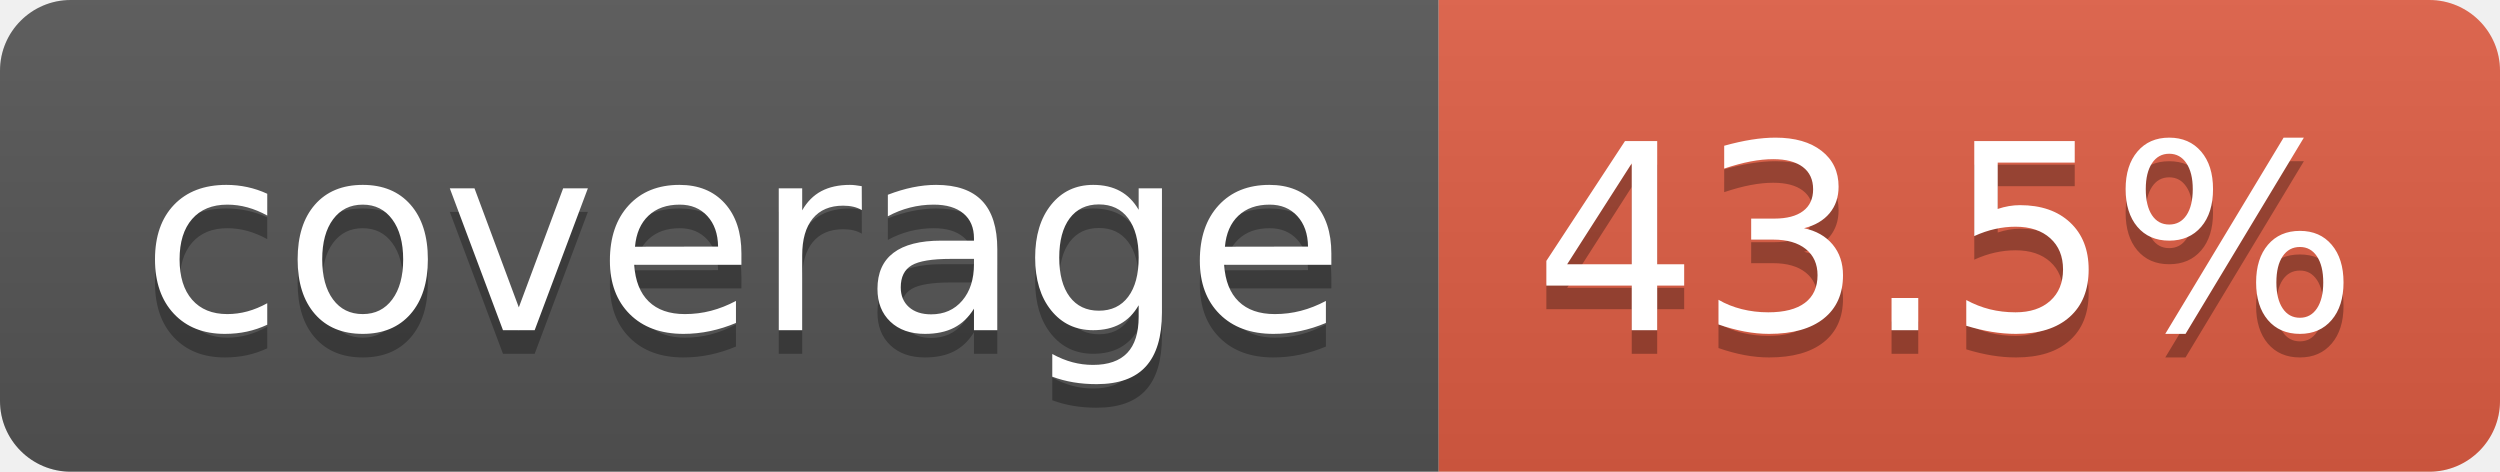
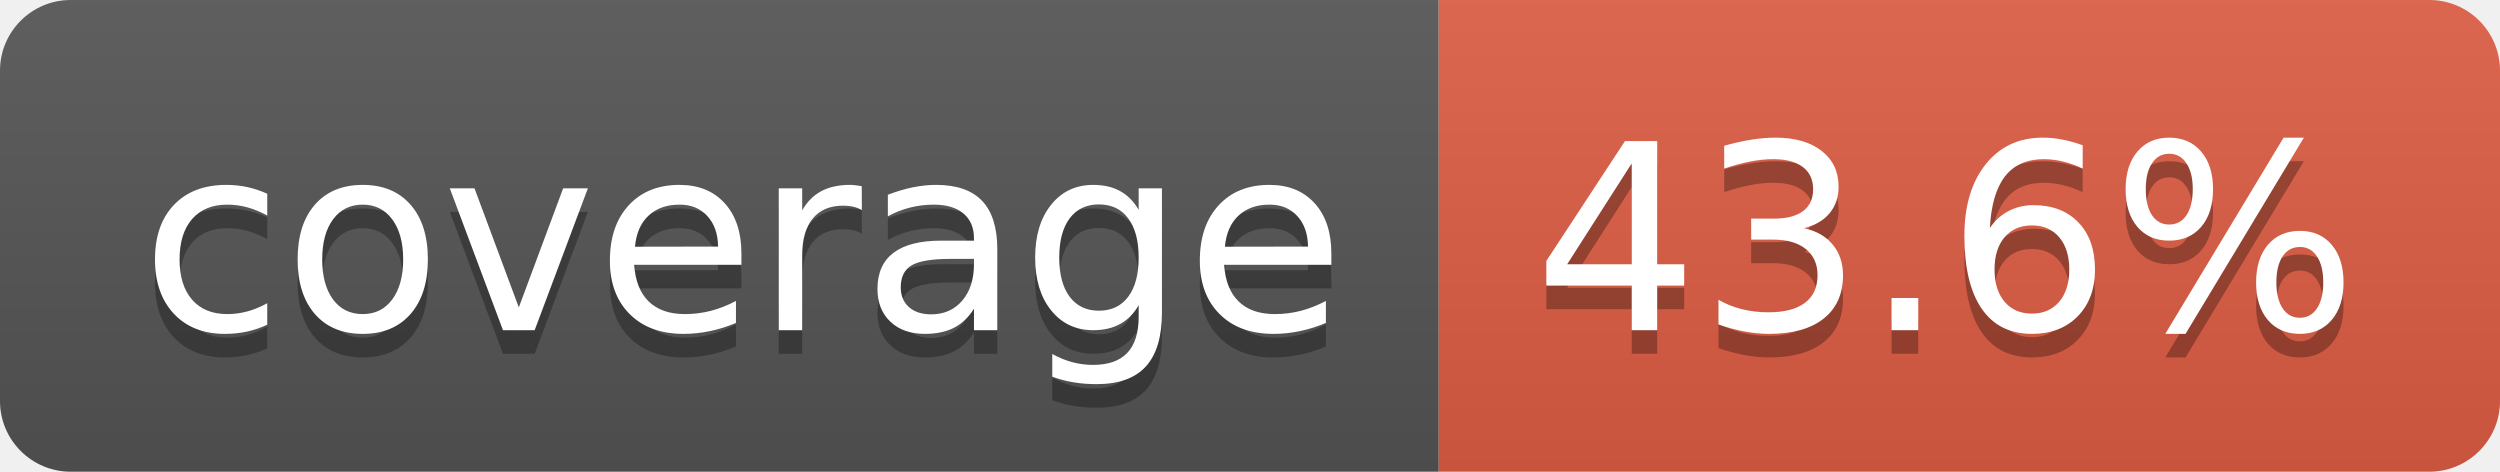
- <svg xmlns="http://www.w3.org/2000/svg" width="106" height="20" role="img" aria-label="coverage: 43.5%">
+ <svg xmlns="http://www.w3.org/2000/svg" width="106" height="20" role="img" aria-label="coverage: 43.6%">
  <linearGradient id="s" x2="0" y2="100%">
    <stop offset="0" stop-color="#bbb" stop-opacity=".1" />
    <stop offset="1" stop-opacity=".1" />
  </linearGradient>
  <clipPath id="r">
    <rect width="106" height="20" rx="3" fill="#fff" />
  </clipPath>
  <g clip-path="url(#r)">
    <rect width="61" height="20" fill="#555" />
    <rect x="61" width="45" height="20" fill="#e05d44" />
    <rect width="106" height="20" fill="url(#s)" />
  </g>
  <g fill="#fff" text-anchor="middle" font-family="Verdana,Geneva,DejaVu Sans,sans-serif" text-rendering="geometricPrecision" font-size="110">
    <text aria-hidden="true" x="315" y="150" fill="#010101" fill-opacity=".3" transform="scale(.1)" textLength="510">coverage</text>
    <text x="315" y="140" transform="scale(.1)" fill="#fff" textLength="510">coverage</text>
-     <text aria-hidden="true" x="825" y="150" fill="#010101" fill-opacity=".3" transform="scale(.1)" textLength="350">43.5%</text>
-     <text x="825" y="140" transform="scale(.1)" fill="#fff" textLength="350">43.5%</text>
+     <text aria-hidden="true" x="825" y="150" fill="#010101" fill-opacity=".3" transform="scale(.1)" textLength="350">43.6%</text>
+     <text x="825" y="140" transform="scale(.1)" fill="#fff" textLength="350">43.6%</text>
  </g>
</svg>
